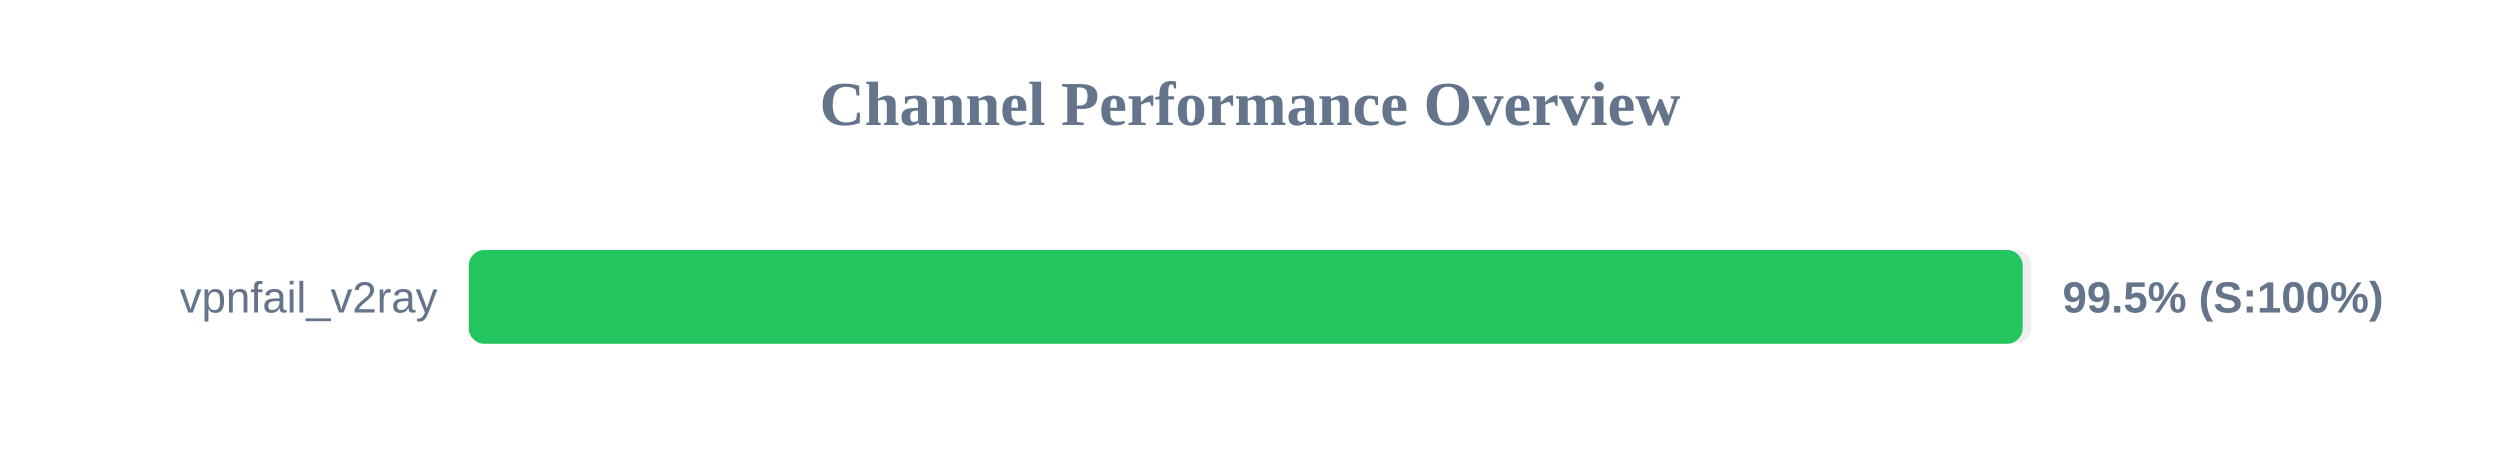
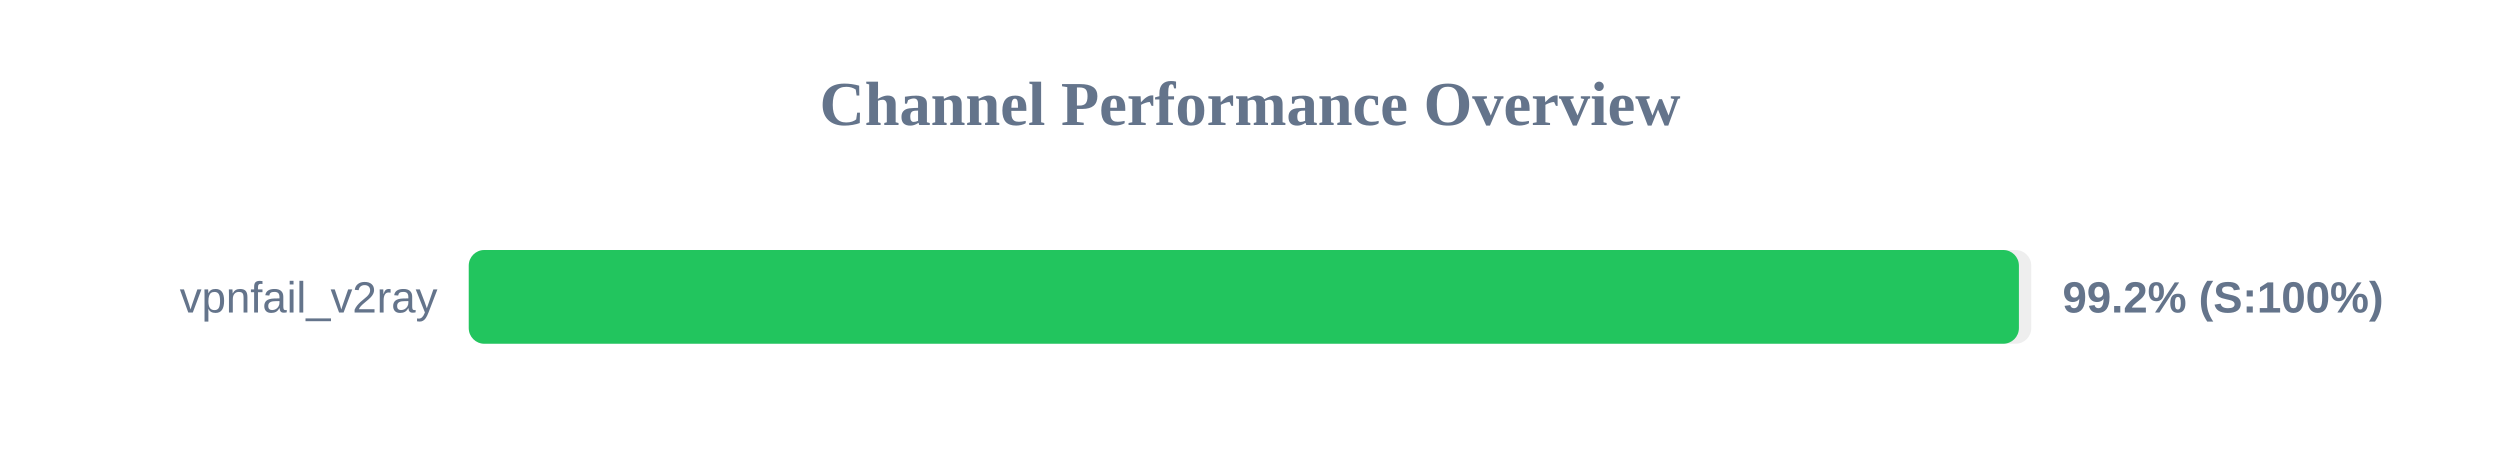
<svg xmlns="http://www.w3.org/2000/svg" width="800" height="150" version="1.1">
  <style>
        .row { font: 14px Arial; fill: #64748b; }
        .score { font: bold 14px Arial; fill: #64748b; }
    </style>
  <text x="400" y="40" text-anchor="middle" font-size="20px" font-weight="bold" fill="#64748b">Channel Performance Overview</text>
  <rect x="150" y="80" width="500" height="30" fill="#eee" rx="5" />
-   <rect x="150" y="80" width="497.25" height="30" fill="#22c55e" rx="5" />
+   <rect x="150" y="80" width="496.05" height="30" fill="#22c55e" rx="5" />
  <text x="140" y="100" text-anchor="end" class="row">vpnfail_v2ray</text>
-   <text x="660" y="100" text-anchor="start" class="score">99.5% (S:100%)</text>
+   <text x="660" y="100" text-anchor="start" class="score">99.2% (S:100%)</text>
</svg>
